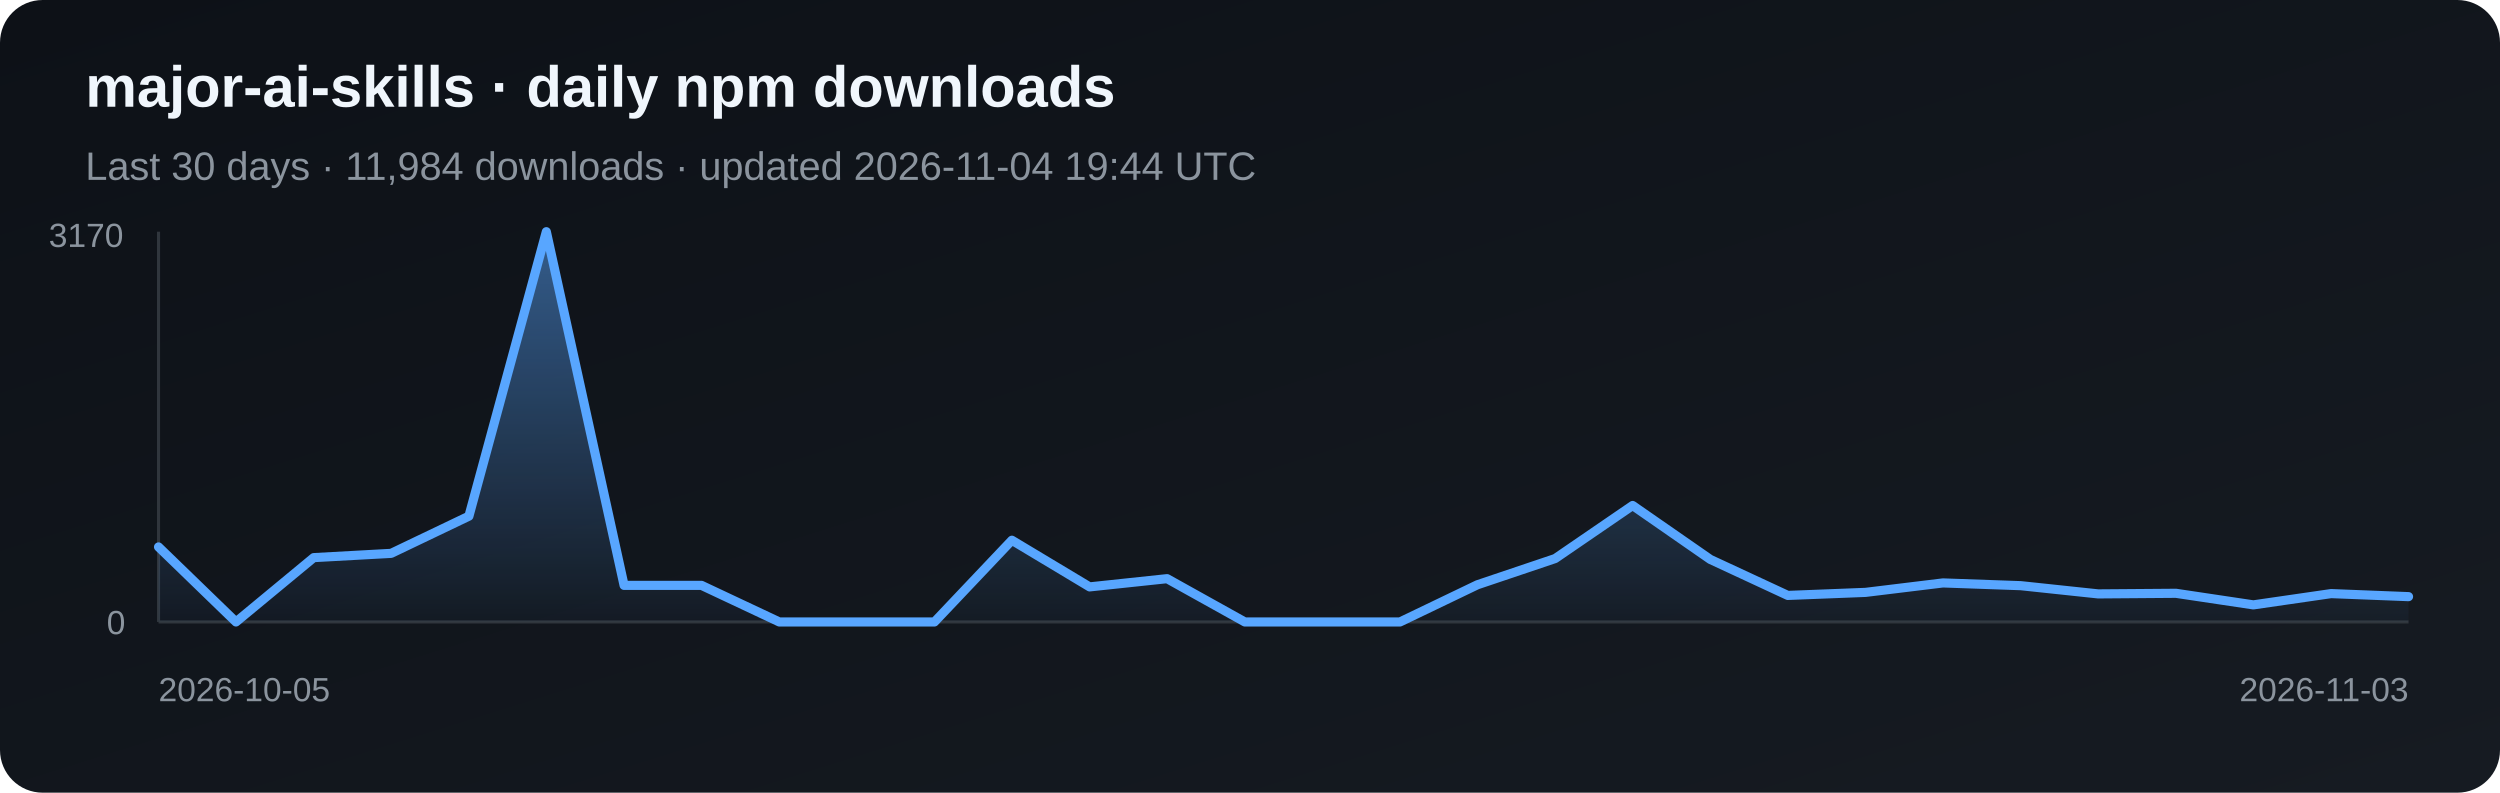
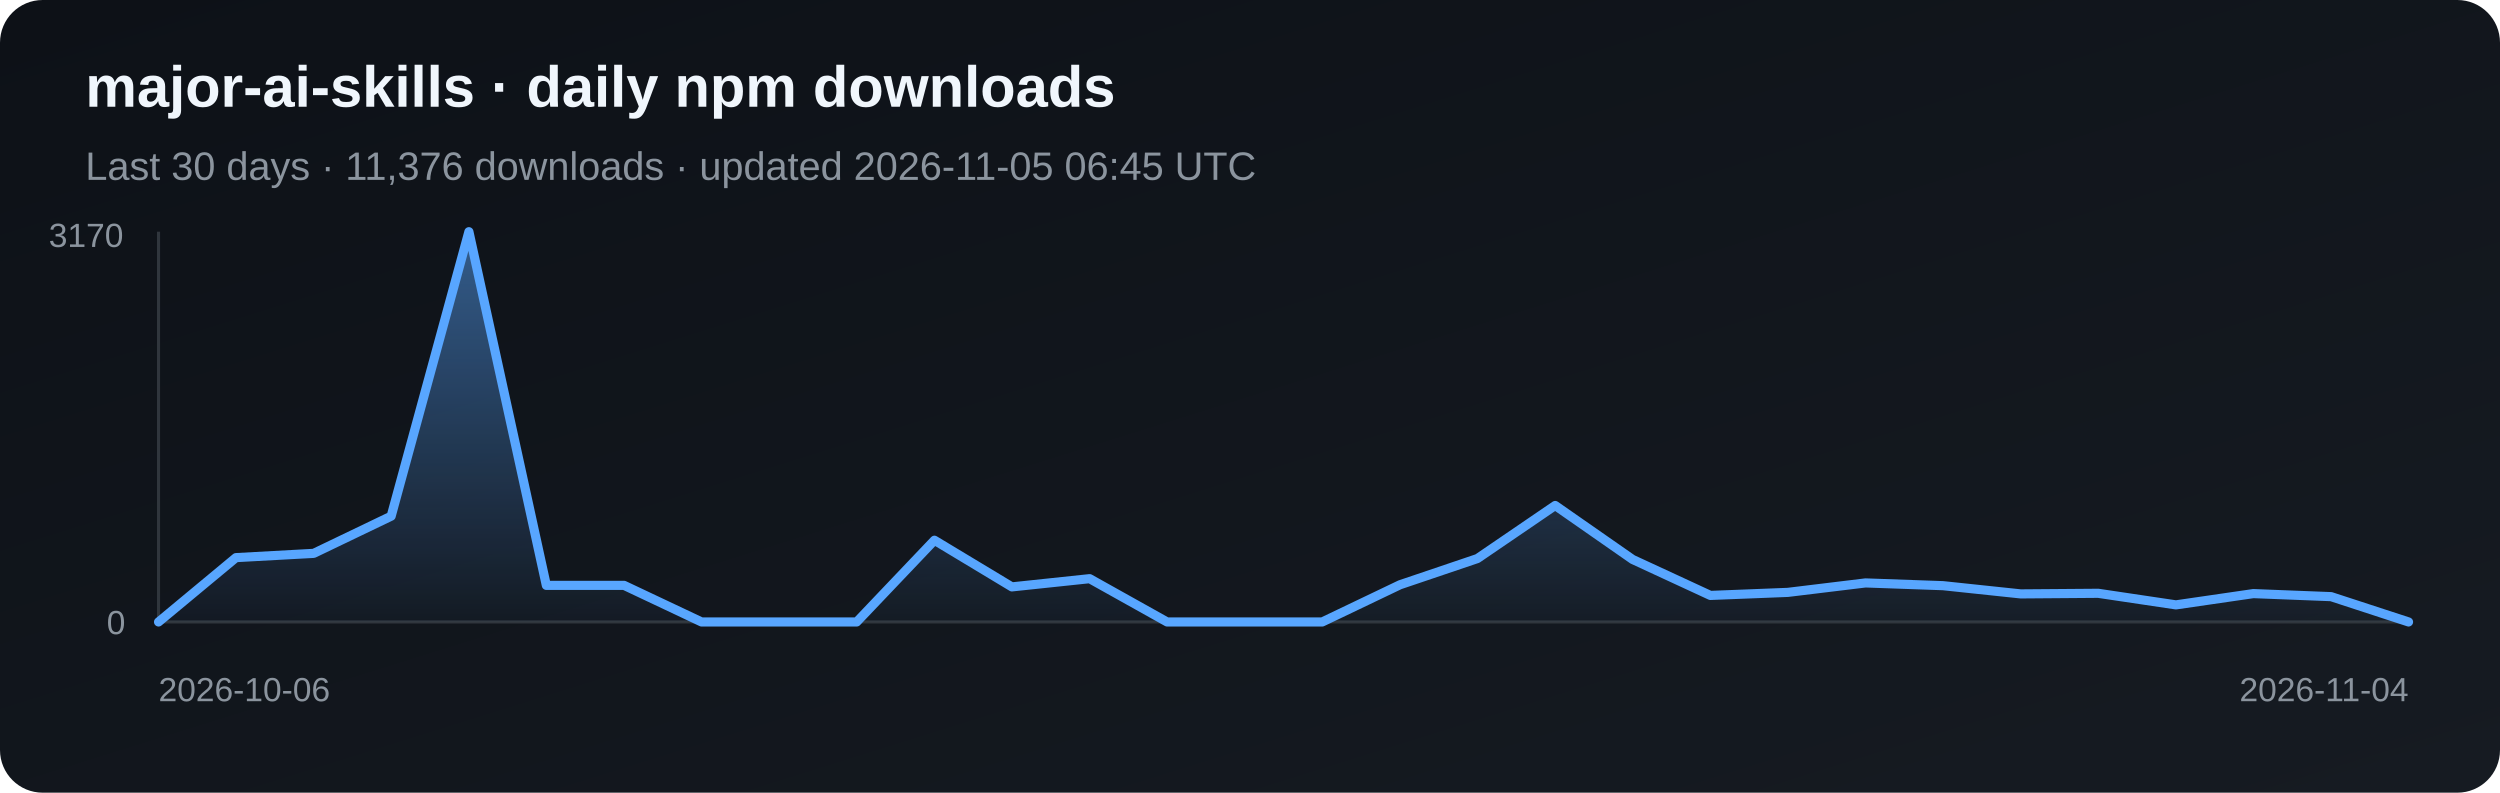
<svg xmlns="http://www.w3.org/2000/svg" width="820" height="260" viewBox="0 0 820 260" role="img" aria-label="Daily npm downloads for major-ai-skills">
  <defs>
    <linearGradient id="bg" x1="0" y1="0" x2="1" y2="1">
      <stop stop-color="#0d1117" />
      <stop offset="1" stop-color="#161b22" />
    </linearGradient>
    <linearGradient id="fill-npm" x1="0" y1="0" x2="0" y2="1">
      <stop stop-color="#58a6ff" stop-opacity=".5" />
      <stop offset="1" stop-color="#58a6ff" stop-opacity=".03" />
    </linearGradient>
  </defs>
  <rect width="820" height="260" rx="14" fill="url(#bg)" />
  <text x="28" y="35" fill="#f0f6fc" font-family="Arial, sans-serif" font-size="19" font-weight="700">major-ai-skills · daily npm downloads</text>
-   <text x="28" y="59" fill="#8b949e" font-family="Arial, sans-serif" font-size="13">Last 30 days · 11,984 downloads · updated 2026-11-04 19:44 UTC</text>
+   <text x="28" y="59" fill="#8b949e" font-family="Arial, sans-serif" font-size="13">Last 30 days · 11,376 downloads · updated 2026-11-05 06:45 UTC</text>
  <line x1="52" y1="76" x2="52" y2="204" stroke="#30363d" />
  <line x1="52" y1="204" x2="790" y2="204" stroke="#30363d" />
-   <polygon points="52,204 52.0,179.4 77.4,204.0 102.9,182.9 128.3,181.5 153.8,169.3 179.2,76.0 204.7,192.0 230.1,192.0 255.6,204.0 281.0,204.0 306.5,204.0 331.9,177.2 357.4,192.5 382.8,189.8 408.3,204.0 433.7,204.0 459.2,204.0 484.6,191.8 510.1,183.2 535.5,165.8 561.0,183.5 586.4,195.3 611.9,194.3 637.3,191.2 662.8,192.1 688.2,194.8 713.7,194.6 739.1,198.4 764.6,194.7 790.0,195.7 790,204" fill="url(#fill-npm)" />
-   <polyline points="52.0,179.4 77.4,204.0 102.9,182.9 128.3,181.5 153.8,169.3 179.2,76.0 204.7,192.0 230.1,192.0 255.6,204.0 281.0,204.0 306.5,204.0 331.9,177.2 357.4,192.5 382.8,189.8 408.3,204.0 433.7,204.0 459.2,204.0 484.6,191.8 510.1,183.2 535.5,165.8 561.0,183.5 586.4,195.3 611.9,194.3 637.3,191.2 662.8,192.1 688.2,194.8 713.7,194.6 739.1,198.4 764.6,194.7 790.0,195.7" fill="none" stroke="#58a6ff" stroke-width="3" stroke-linejoin="round" stroke-linecap="round" />
+   <polygon points="52,204 52.0,204.0 77.4,182.9 102.9,181.5 128.3,169.3 153.8,76.0 179.2,192.0 204.7,192.0 230.1,204.0 255.6,204.0 281.0,204.0 306.5,177.2 331.9,192.5 357.4,189.8 382.8,204.0 408.3,204.0 433.7,204.0 459.2,191.8 484.6,183.2 510.1,165.8 535.5,183.5 561.0,195.3 586.4,194.3 611.9,191.2 637.3,192.1 662.8,194.8 688.2,194.6 713.7,198.4 739.1,194.7 764.6,195.7 790.0,204.0 790,204" fill="url(#fill-npm)" />
+   <polyline points="52.0,204.0 77.4,182.9 102.9,181.5 128.3,169.3 153.8,76.0 179.2,192.0 204.7,192.0 230.1,204.0 255.6,204.0 281.0,204.0 306.5,177.2 331.9,192.5 357.4,189.8 382.8,204.0 408.3,204.0 433.7,204.0 459.2,191.8 484.6,183.2 510.1,165.8 535.5,183.5 561.0,195.3 586.4,194.3 611.9,191.2 637.3,192.1 662.8,194.8 688.2,194.6 713.7,198.4 739.1,194.7 764.6,195.7 790.0,204.0" fill="none" stroke="#58a6ff" stroke-width="3" stroke-linejoin="round" stroke-linecap="round" />
  <text x="16" y="81" fill="#8b949e" font-family="Arial, sans-serif" font-size="11">3170</text>
  <text x="35" y="208" fill="#8b949e" font-family="Arial, sans-serif" font-size="11">0</text>
-   <text x="52" y="230" fill="#8b949e" font-family="Arial, sans-serif" font-size="11">2026-10-05</text>
-   <text x="790" y="230" fill="#8b949e" text-anchor="end" font-family="Arial, sans-serif" font-size="11">2026-11-03</text>
+   <text x="52" y="230" fill="#8b949e" font-family="Arial, sans-serif" font-size="11">2026-10-06</text>
+   <text x="790" y="230" fill="#8b949e" text-anchor="end" font-family="Arial, sans-serif" font-size="11">2026-11-04</text>
</svg>
